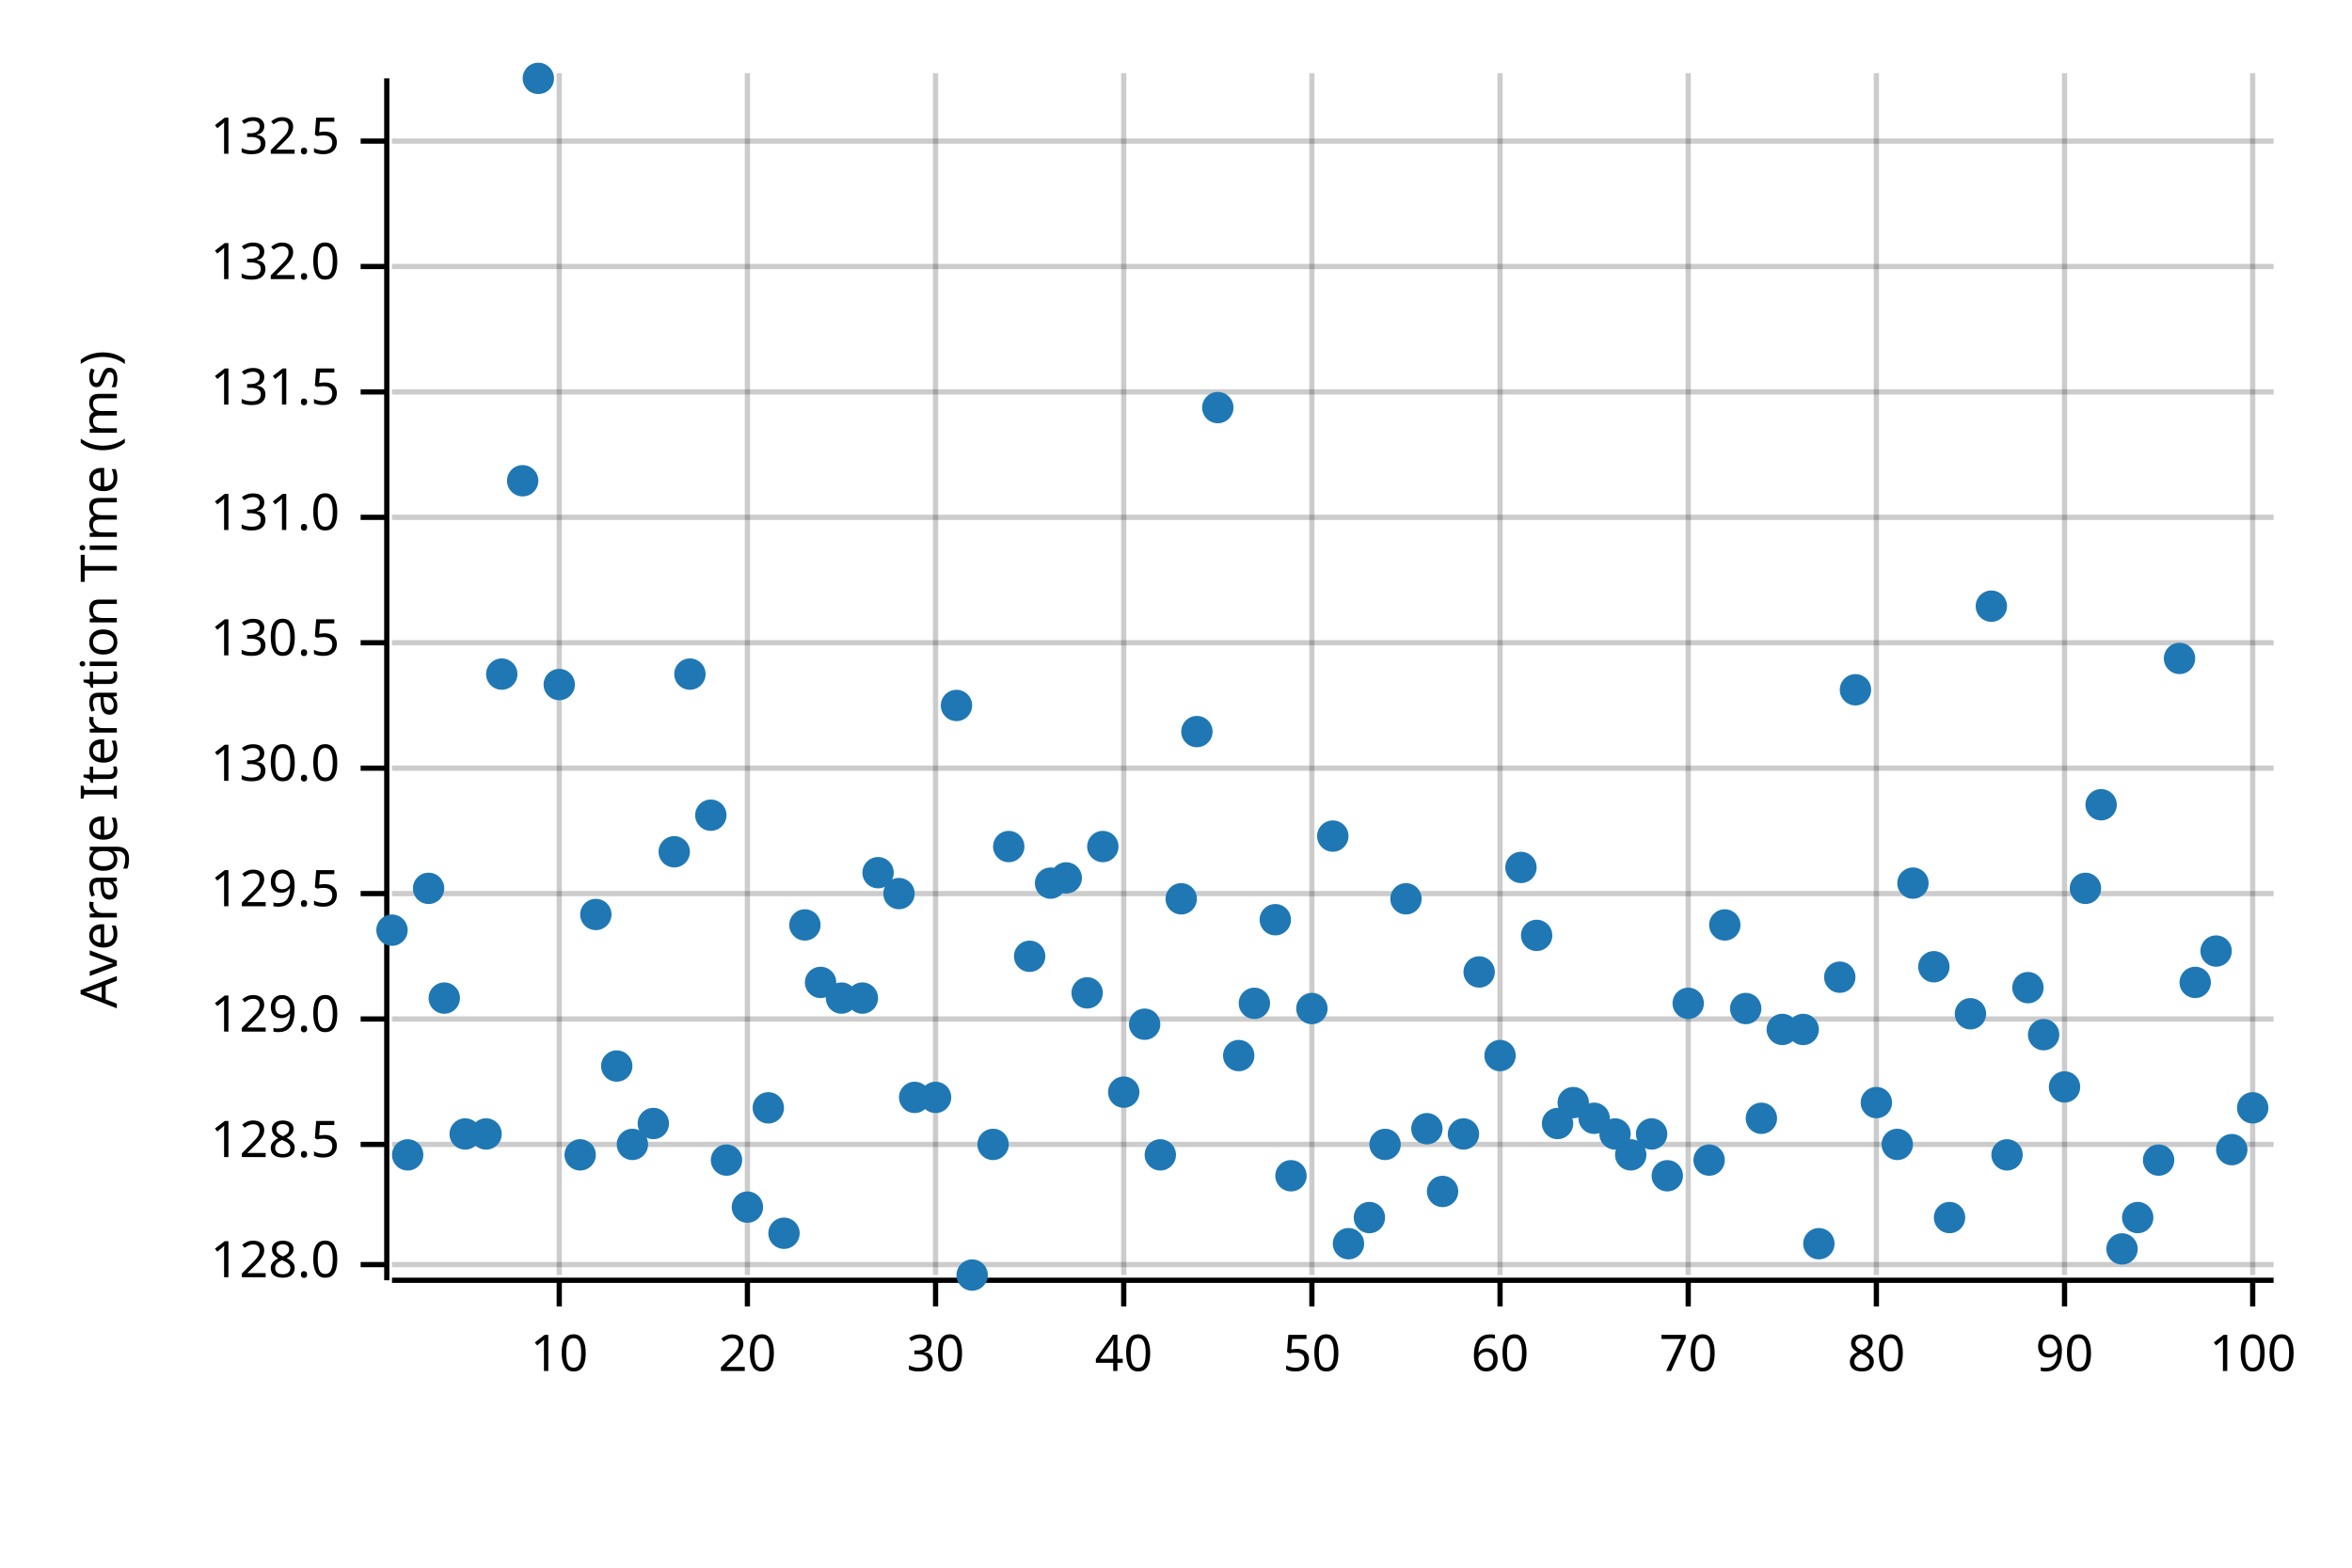
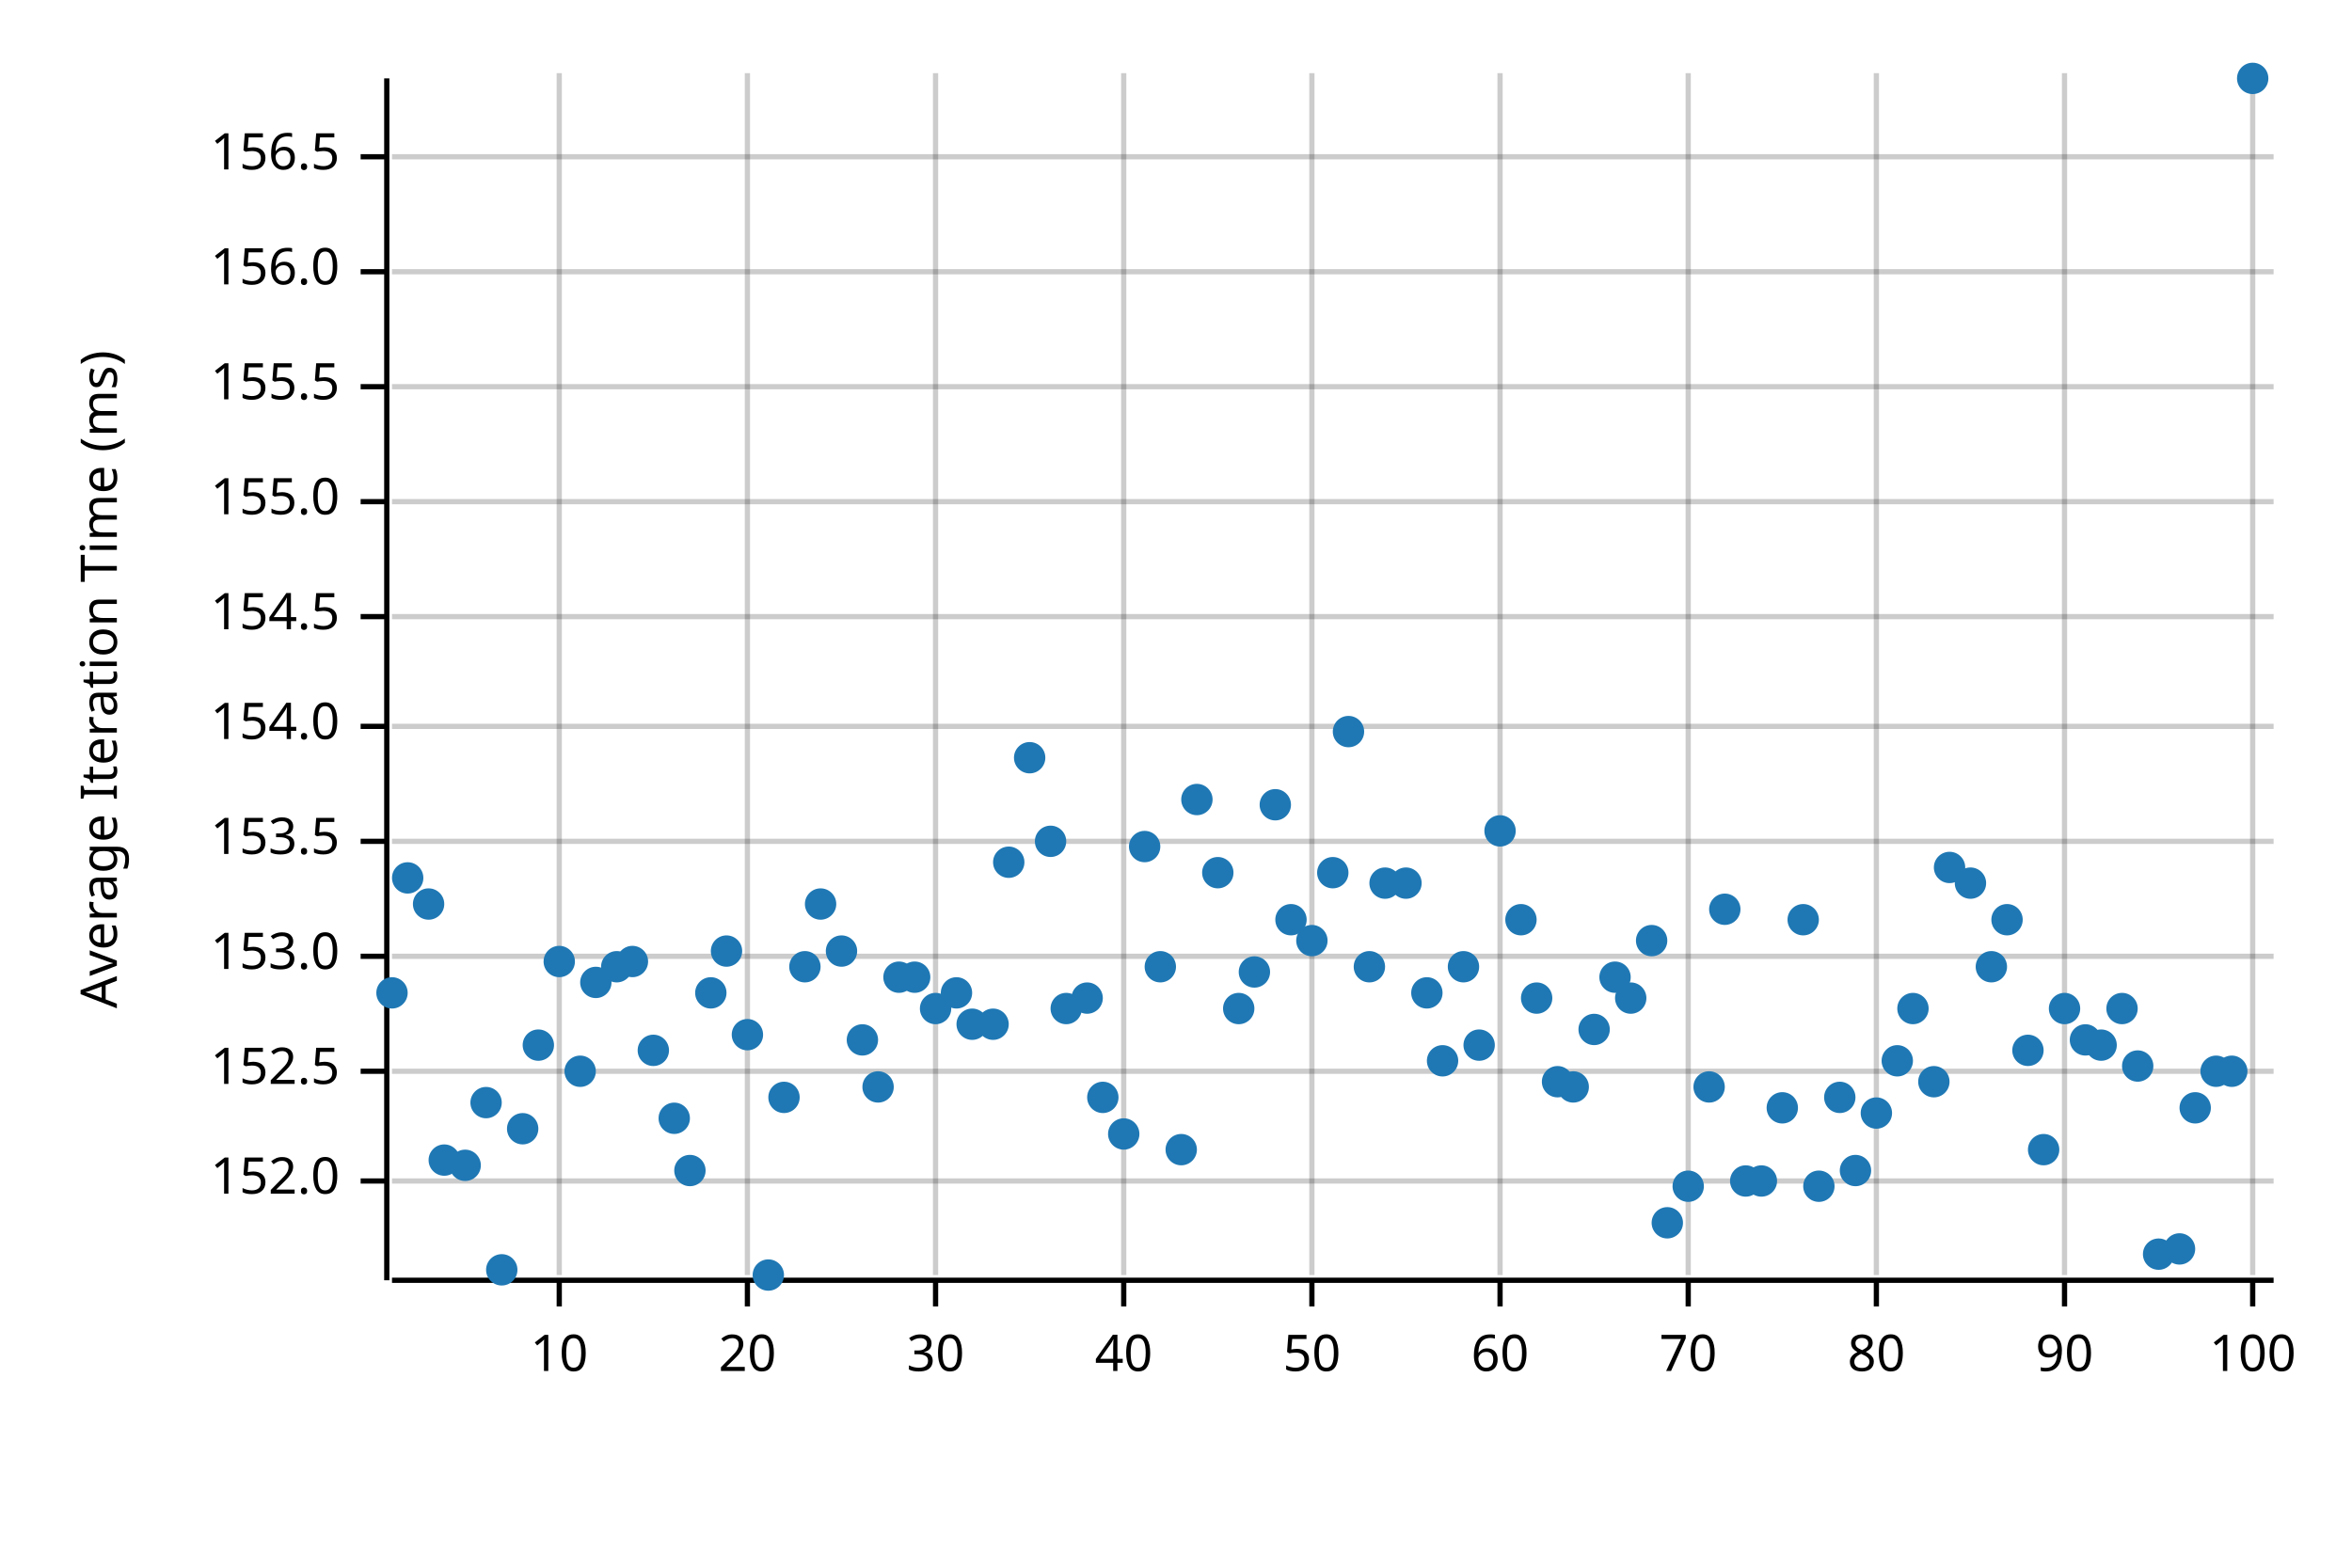
<svg xmlns="http://www.w3.org/2000/svg" width="450" height="300" viewBox="0 0 450 300">
  <text x="15" y="130" dy="0.76em" text-anchor="middle" font-family="sans-serif" font-size="9.677" opacity="1" fill="#000000" transform="rotate(270, 15, 130)">
Average Iteration Time (ms)
</text>
  <line opacity="0.2" stroke="#000000" stroke-width="1" x1="107" y1="244" x2="107" y2="14" />
  <line opacity="0.2" stroke="#000000" stroke-width="1" x1="143" y1="244" x2="143" y2="14" />
  <line opacity="0.2" stroke="#000000" stroke-width="1" x1="179" y1="244" x2="179" y2="14" />
  <line opacity="0.2" stroke="#000000" stroke-width="1" x1="215" y1="244" x2="215" y2="14" />
  <line opacity="0.2" stroke="#000000" stroke-width="1" x1="251" y1="244" x2="251" y2="14" />
  <line opacity="0.2" stroke="#000000" stroke-width="1" x1="287" y1="244" x2="287" y2="14" />
  <line opacity="0.2" stroke="#000000" stroke-width="1" x1="323" y1="244" x2="323" y2="14" />
  <line opacity="0.2" stroke="#000000" stroke-width="1" x1="359" y1="244" x2="359" y2="14" />
  <line opacity="0.2" stroke="#000000" stroke-width="1" x1="395" y1="244" x2="395" y2="14" />
  <line opacity="0.2" stroke="#000000" stroke-width="1" x1="431" y1="244" x2="431" y2="14" />
-   <line opacity="0.2" stroke="#000000" stroke-width="1" x1="75" y1="242" x2="435" y2="242" />
-   <line opacity="0.2" stroke="#000000" stroke-width="1" x1="75" y1="219" x2="435" y2="219" />
-   <line opacity="0.2" stroke="#000000" stroke-width="1" x1="75" y1="195" x2="435" y2="195" />
-   <line opacity="0.2" stroke="#000000" stroke-width="1" x1="75" y1="171" x2="435" y2="171" />
-   <line opacity="0.2" stroke="#000000" stroke-width="1" x1="75" y1="147" x2="435" y2="147" />
-   <line opacity="0.2" stroke="#000000" stroke-width="1" x1="75" y1="123" x2="435" y2="123" />
-   <line opacity="0.2" stroke="#000000" stroke-width="1" x1="75" y1="99" x2="435" y2="99" />
-   <line opacity="0.2" stroke="#000000" stroke-width="1" x1="75" y1="75" x2="435" y2="75" />
-   <line opacity="0.2" stroke="#000000" stroke-width="1" x1="75" y1="51" x2="435" y2="51" />
-   <line opacity="0.2" stroke="#000000" stroke-width="1" x1="75" y1="27" x2="435" y2="27" />
+   <line opacity="0.2" stroke="#000000" stroke-width="1" x1="75" y1="226" x2="435" y2="226" />
+   <line opacity="0.2" stroke="#000000" stroke-width="1" x1="75" y1="205" x2="435" y2="205" />
+   <line opacity="0.2" stroke="#000000" stroke-width="1" x1="75" y1="183" x2="435" y2="183" />
+   <line opacity="0.2" stroke="#000000" stroke-width="1" x1="75" y1="161" x2="435" y2="161" />
+   <line opacity="0.2" stroke="#000000" stroke-width="1" x1="75" y1="139" x2="435" y2="139" />
+   <line opacity="0.2" stroke="#000000" stroke-width="1" x1="75" y1="118" x2="435" y2="118" />
+   <line opacity="0.2" stroke="#000000" stroke-width="1" x1="75" y1="96" x2="435" y2="96" />
+   <line opacity="0.2" stroke="#000000" stroke-width="1" x1="75" y1="74" x2="435" y2="74" />
+   <line opacity="0.2" stroke="#000000" stroke-width="1" x1="75" y1="52" x2="435" y2="52" />
+   <line opacity="0.2" stroke="#000000" stroke-width="1" x1="75" y1="30" x2="435" y2="30" />
  <polyline fill="none" opacity="1" stroke="#000000" stroke-width="1" points="74,15 74,245 " />
-   <text x="65" y="242" dy="0.5ex" text-anchor="end" font-family="sans-serif" font-size="9.677" opacity="1" fill="#000000">
- 128.0
- </text>
-   <polyline fill="none" opacity="1" stroke="#000000" stroke-width="1" points="69,242 74,242 " />
-   <text x="65" y="219" dy="0.5ex" text-anchor="end" font-family="sans-serif" font-size="9.677" opacity="1" fill="#000000">
- 128.5
- </text>
-   <polyline fill="none" opacity="1" stroke="#000000" stroke-width="1" points="69,219 74,219 " />
-   <text x="65" y="195" dy="0.5ex" text-anchor="end" font-family="sans-serif" font-size="9.677" opacity="1" fill="#000000">
- 129.0
- </text>
-   <polyline fill="none" opacity="1" stroke="#000000" stroke-width="1" points="69,195 74,195 " />
-   <text x="65" y="171" dy="0.5ex" text-anchor="end" font-family="sans-serif" font-size="9.677" opacity="1" fill="#000000">
- 129.5
- </text>
-   <polyline fill="none" opacity="1" stroke="#000000" stroke-width="1" points="69,171 74,171 " />
-   <text x="65" y="147" dy="0.5ex" text-anchor="end" font-family="sans-serif" font-size="9.677" opacity="1" fill="#000000">
- 130.0
- </text>
-   <polyline fill="none" opacity="1" stroke="#000000" stroke-width="1" points="69,147 74,147 " />
-   <text x="65" y="123" dy="0.5ex" text-anchor="end" font-family="sans-serif" font-size="9.677" opacity="1" fill="#000000">
- 130.5
- </text>
-   <polyline fill="none" opacity="1" stroke="#000000" stroke-width="1" points="69,123 74,123 " />
-   <text x="65" y="99" dy="0.5ex" text-anchor="end" font-family="sans-serif" font-size="9.677" opacity="1" fill="#000000">
- 131.0
- </text>
-   <polyline fill="none" opacity="1" stroke="#000000" stroke-width="1" points="69,99 74,99 " />
-   <text x="65" y="75" dy="0.5ex" text-anchor="end" font-family="sans-serif" font-size="9.677" opacity="1" fill="#000000">
- 131.5
- </text>
-   <polyline fill="none" opacity="1" stroke="#000000" stroke-width="1" points="69,75 74,75 " />
-   <text x="65" y="51" dy="0.5ex" text-anchor="end" font-family="sans-serif" font-size="9.677" opacity="1" fill="#000000">
- 132.0
- </text>
-   <polyline fill="none" opacity="1" stroke="#000000" stroke-width="1" points="69,51 74,51 " />
-   <text x="65" y="27" dy="0.5ex" text-anchor="end" font-family="sans-serif" font-size="9.677" opacity="1" fill="#000000">
- 132.5
- </text>
-   <polyline fill="none" opacity="1" stroke="#000000" stroke-width="1" points="69,27 74,27 " />
+   <text x="65" y="226" dy="0.5ex" text-anchor="end" font-family="sans-serif" font-size="9.677" opacity="1" fill="#000000">
+ 152.0
+ </text>
+   <polyline fill="none" opacity="1" stroke="#000000" stroke-width="1" points="69,226 74,226 " />
+   <text x="65" y="205" dy="0.5ex" text-anchor="end" font-family="sans-serif" font-size="9.677" opacity="1" fill="#000000">
+ 152.5
+ </text>
+   <polyline fill="none" opacity="1" stroke="#000000" stroke-width="1" points="69,205 74,205 " />
+   <text x="65" y="183" dy="0.5ex" text-anchor="end" font-family="sans-serif" font-size="9.677" opacity="1" fill="#000000">
+ 153.0
+ </text>
+   <polyline fill="none" opacity="1" stroke="#000000" stroke-width="1" points="69,183 74,183 " />
+   <text x="65" y="161" dy="0.5ex" text-anchor="end" font-family="sans-serif" font-size="9.677" opacity="1" fill="#000000">
+ 153.5
+ </text>
+   <polyline fill="none" opacity="1" stroke="#000000" stroke-width="1" points="69,161 74,161 " />
+   <text x="65" y="139" dy="0.5ex" text-anchor="end" font-family="sans-serif" font-size="9.677" opacity="1" fill="#000000">
+ 154.0
+ </text>
+   <polyline fill="none" opacity="1" stroke="#000000" stroke-width="1" points="69,139 74,139 " />
+   <text x="65" y="118" dy="0.5ex" text-anchor="end" font-family="sans-serif" font-size="9.677" opacity="1" fill="#000000">
+ 154.5
+ </text>
+   <polyline fill="none" opacity="1" stroke="#000000" stroke-width="1" points="69,118 74,118 " />
+   <text x="65" y="96" dy="0.5ex" text-anchor="end" font-family="sans-serif" font-size="9.677" opacity="1" fill="#000000">
+ 155.0
+ </text>
+   <polyline fill="none" opacity="1" stroke="#000000" stroke-width="1" points="69,96 74,96 " />
+   <text x="65" y="74" dy="0.5ex" text-anchor="end" font-family="sans-serif" font-size="9.677" opacity="1" fill="#000000">
+ 155.5
+ </text>
+   <polyline fill="none" opacity="1" stroke="#000000" stroke-width="1" points="69,74 74,74 " />
+   <text x="65" y="52" dy="0.5ex" text-anchor="end" font-family="sans-serif" font-size="9.677" opacity="1" fill="#000000">
+ 156.0
+ </text>
+   <polyline fill="none" opacity="1" stroke="#000000" stroke-width="1" points="69,52 74,52 " />
+   <text x="65" y="30" dy="0.5ex" text-anchor="end" font-family="sans-serif" font-size="9.677" opacity="1" fill="#000000">
+ 156.5
+ </text>
+   <polyline fill="none" opacity="1" stroke="#000000" stroke-width="1" points="69,30 74,30 " />
  <polyline fill="none" opacity="1" stroke="#000000" stroke-width="1" points="75,245 435,245 " />
  <text x="107" y="255" dy="0.76em" text-anchor="middle" font-family="sans-serif" font-size="9.677" opacity="1" fill="#000000">
10
</text>
  <polyline fill="none" opacity="1" stroke="#000000" stroke-width="1" points="107,245 107,250 " />
  <text x="143" y="255" dy="0.76em" text-anchor="middle" font-family="sans-serif" font-size="9.677" opacity="1" fill="#000000">
20
</text>
  <polyline fill="none" opacity="1" stroke="#000000" stroke-width="1" points="143,245 143,250 " />
  <text x="179" y="255" dy="0.76em" text-anchor="middle" font-family="sans-serif" font-size="9.677" opacity="1" fill="#000000">
30
</text>
  <polyline fill="none" opacity="1" stroke="#000000" stroke-width="1" points="179,245 179,250 " />
  <text x="215" y="255" dy="0.76em" text-anchor="middle" font-family="sans-serif" font-size="9.677" opacity="1" fill="#000000">
40
</text>
  <polyline fill="none" opacity="1" stroke="#000000" stroke-width="1" points="215,245 215,250 " />
  <text x="251" y="255" dy="0.76em" text-anchor="middle" font-family="sans-serif" font-size="9.677" opacity="1" fill="#000000">
50
</text>
  <polyline fill="none" opacity="1" stroke="#000000" stroke-width="1" points="251,245 251,250 " />
  <text x="287" y="255" dy="0.76em" text-anchor="middle" font-family="sans-serif" font-size="9.677" opacity="1" fill="#000000">
60
</text>
  <polyline fill="none" opacity="1" stroke="#000000" stroke-width="1" points="287,245 287,250 " />
  <text x="323" y="255" dy="0.76em" text-anchor="middle" font-family="sans-serif" font-size="9.677" opacity="1" fill="#000000">
70
</text>
  <polyline fill="none" opacity="1" stroke="#000000" stroke-width="1" points="323,245 323,250 " />
  <text x="359" y="255" dy="0.76em" text-anchor="middle" font-family="sans-serif" font-size="9.677" opacity="1" fill="#000000">
80
</text>
  <polyline fill="none" opacity="1" stroke="#000000" stroke-width="1" points="359,245 359,250 " />
  <text x="395" y="255" dy="0.76em" text-anchor="middle" font-family="sans-serif" font-size="9.677" opacity="1" fill="#000000">
90
</text>
  <polyline fill="none" opacity="1" stroke="#000000" stroke-width="1" points="395,245 395,250 " />
  <text x="431" y="255" dy="0.76em" text-anchor="middle" font-family="sans-serif" font-size="9.677" opacity="1" fill="#000000">
100
</text>
  <polyline fill="none" opacity="1" stroke="#000000" stroke-width="1" points="431,245 431,250 " />
-   <circle cx="75" cy="178" r="3" opacity="1" fill="#1F78B4" stroke="none" stroke-width="1" />
-   <circle cx="78" cy="221" r="3" opacity="1" fill="#1F78B4" stroke="none" stroke-width="1" />
-   <circle cx="82" cy="170" r="3" opacity="1" fill="#1F78B4" stroke="none" stroke-width="1" />
-   <circle cx="85" cy="191" r="3" opacity="1" fill="#1F78B4" stroke="none" stroke-width="1" />
-   <circle cx="89" cy="217" r="3" opacity="1" fill="#1F78B4" stroke="none" stroke-width="1" />
-   <circle cx="93" cy="217" r="3" opacity="1" fill="#1F78B4" stroke="none" stroke-width="1" />
-   <circle cx="96" cy="129" r="3" opacity="1" fill="#1F78B4" stroke="none" stroke-width="1" />
-   <circle cx="100" cy="92" r="3" opacity="1" fill="#1F78B4" stroke="none" stroke-width="1" />
-   <circle cx="103" cy="15" r="3" opacity="1" fill="#1F78B4" stroke="none" stroke-width="1" />
-   <circle cx="107" cy="131" r="3" opacity="1" fill="#1F78B4" stroke="none" stroke-width="1" />
-   <circle cx="111" cy="221" r="3" opacity="1" fill="#1F78B4" stroke="none" stroke-width="1" />
-   <circle cx="114" cy="175" r="3" opacity="1" fill="#1F78B4" stroke="none" stroke-width="1" />
-   <circle cx="118" cy="204" r="3" opacity="1" fill="#1F78B4" stroke="none" stroke-width="1" />
-   <circle cx="121" cy="219" r="3" opacity="1" fill="#1F78B4" stroke="none" stroke-width="1" />
-   <circle cx="125" cy="215" r="3" opacity="1" fill="#1F78B4" stroke="none" stroke-width="1" />
-   <circle cx="129" cy="163" r="3" opacity="1" fill="#1F78B4" stroke="none" stroke-width="1" />
-   <circle cx="132" cy="129" r="3" opacity="1" fill="#1F78B4" stroke="none" stroke-width="1" />
-   <circle cx="136" cy="156" r="3" opacity="1" fill="#1F78B4" stroke="none" stroke-width="1" />
-   <circle cx="139" cy="222" r="3" opacity="1" fill="#1F78B4" stroke="none" stroke-width="1" />
-   <circle cx="143" cy="231" r="3" opacity="1" fill="#1F78B4" stroke="none" stroke-width="1" />
-   <circle cx="147" cy="212" r="3" opacity="1" fill="#1F78B4" stroke="none" stroke-width="1" />
-   <circle cx="150" cy="236" r="3" opacity="1" fill="#1F78B4" stroke="none" stroke-width="1" />
-   <circle cx="154" cy="177" r="3" opacity="1" fill="#1F78B4" stroke="none" stroke-width="1" />
-   <circle cx="157" cy="188" r="3" opacity="1" fill="#1F78B4" stroke="none" stroke-width="1" />
-   <circle cx="161" cy="191" r="3" opacity="1" fill="#1F78B4" stroke="none" stroke-width="1" />
-   <circle cx="165" cy="191" r="3" opacity="1" fill="#1F78B4" stroke="none" stroke-width="1" />
-   <circle cx="168" cy="167" r="3" opacity="1" fill="#1F78B4" stroke="none" stroke-width="1" />
-   <circle cx="172" cy="171" r="3" opacity="1" fill="#1F78B4" stroke="none" stroke-width="1" />
-   <circle cx="175" cy="210" r="3" opacity="1" fill="#1F78B4" stroke="none" stroke-width="1" />
-   <circle cx="179" cy="210" r="3" opacity="1" fill="#1F78B4" stroke="none" stroke-width="1" />
-   <circle cx="183" cy="135" r="3" opacity="1" fill="#1F78B4" stroke="none" stroke-width="1" />
-   <circle cx="186" cy="244" r="3" opacity="1" fill="#1F78B4" stroke="none" stroke-width="1" />
-   <circle cx="190" cy="219" r="3" opacity="1" fill="#1F78B4" stroke="none" stroke-width="1" />
-   <circle cx="193" cy="162" r="3" opacity="1" fill="#1F78B4" stroke="none" stroke-width="1" />
-   <circle cx="197" cy="183" r="3" opacity="1" fill="#1F78B4" stroke="none" stroke-width="1" />
-   <circle cx="201" cy="169" r="3" opacity="1" fill="#1F78B4" stroke="none" stroke-width="1" />
-   <circle cx="204" cy="168" r="3" opacity="1" fill="#1F78B4" stroke="none" stroke-width="1" />
-   <circle cx="208" cy="190" r="3" opacity="1" fill="#1F78B4" stroke="none" stroke-width="1" />
-   <circle cx="211" cy="162" r="3" opacity="1" fill="#1F78B4" stroke="none" stroke-width="1" />
-   <circle cx="215" cy="209" r="3" opacity="1" fill="#1F78B4" stroke="none" stroke-width="1" />
-   <circle cx="219" cy="196" r="3" opacity="1" fill="#1F78B4" stroke="none" stroke-width="1" />
-   <circle cx="222" cy="221" r="3" opacity="1" fill="#1F78B4" stroke="none" stroke-width="1" />
-   <circle cx="226" cy="172" r="3" opacity="1" fill="#1F78B4" stroke="none" stroke-width="1" />
-   <circle cx="229" cy="140" r="3" opacity="1" fill="#1F78B4" stroke="none" stroke-width="1" />
-   <circle cx="233" cy="78" r="3" opacity="1" fill="#1F78B4" stroke="none" stroke-width="1" />
-   <circle cx="237" cy="202" r="3" opacity="1" fill="#1F78B4" stroke="none" stroke-width="1" />
-   <circle cx="240" cy="192" r="3" opacity="1" fill="#1F78B4" stroke="none" stroke-width="1" />
-   <circle cx="244" cy="176" r="3" opacity="1" fill="#1F78B4" stroke="none" stroke-width="1" />
-   <circle cx="247" cy="225" r="3" opacity="1" fill="#1F78B4" stroke="none" stroke-width="1" />
-   <circle cx="251" cy="193" r="3" opacity="1" fill="#1F78B4" stroke="none" stroke-width="1" />
-   <circle cx="255" cy="160" r="3" opacity="1" fill="#1F78B4" stroke="none" stroke-width="1" />
-   <circle cx="258" cy="238" r="3" opacity="1" fill="#1F78B4" stroke="none" stroke-width="1" />
-   <circle cx="262" cy="233" r="3" opacity="1" fill="#1F78B4" stroke="none" stroke-width="1" />
-   <circle cx="265" cy="219" r="3" opacity="1" fill="#1F78B4" stroke="none" stroke-width="1" />
-   <circle cx="269" cy="172" r="3" opacity="1" fill="#1F78B4" stroke="none" stroke-width="1" />
-   <circle cx="273" cy="216" r="3" opacity="1" fill="#1F78B4" stroke="none" stroke-width="1" />
-   <circle cx="276" cy="228" r="3" opacity="1" fill="#1F78B4" stroke="none" stroke-width="1" />
-   <circle cx="280" cy="217" r="3" opacity="1" fill="#1F78B4" stroke="none" stroke-width="1" />
-   <circle cx="283" cy="186" r="3" opacity="1" fill="#1F78B4" stroke="none" stroke-width="1" />
-   <circle cx="287" cy="202" r="3" opacity="1" fill="#1F78B4" stroke="none" stroke-width="1" />
-   <circle cx="291" cy="166" r="3" opacity="1" fill="#1F78B4" stroke="none" stroke-width="1" />
-   <circle cx="294" cy="179" r="3" opacity="1" fill="#1F78B4" stroke="none" stroke-width="1" />
-   <circle cx="298" cy="215" r="3" opacity="1" fill="#1F78B4" stroke="none" stroke-width="1" />
-   <circle cx="301" cy="211" r="3" opacity="1" fill="#1F78B4" stroke="none" stroke-width="1" />
-   <circle cx="305" cy="214" r="3" opacity="1" fill="#1F78B4" stroke="none" stroke-width="1" />
-   <circle cx="309" cy="217" r="3" opacity="1" fill="#1F78B4" stroke="none" stroke-width="1" />
-   <circle cx="312" cy="221" r="3" opacity="1" fill="#1F78B4" stroke="none" stroke-width="1" />
-   <circle cx="316" cy="217" r="3" opacity="1" fill="#1F78B4" stroke="none" stroke-width="1" />
-   <circle cx="319" cy="225" r="3" opacity="1" fill="#1F78B4" stroke="none" stroke-width="1" />
-   <circle cx="323" cy="192" r="3" opacity="1" fill="#1F78B4" stroke="none" stroke-width="1" />
-   <circle cx="327" cy="222" r="3" opacity="1" fill="#1F78B4" stroke="none" stroke-width="1" />
-   <circle cx="330" cy="177" r="3" opacity="1" fill="#1F78B4" stroke="none" stroke-width="1" />
-   <circle cx="334" cy="193" r="3" opacity="1" fill="#1F78B4" stroke="none" stroke-width="1" />
-   <circle cx="337" cy="214" r="3" opacity="1" fill="#1F78B4" stroke="none" stroke-width="1" />
-   <circle cx="341" cy="197" r="3" opacity="1" fill="#1F78B4" stroke="none" stroke-width="1" />
-   <circle cx="345" cy="197" r="3" opacity="1" fill="#1F78B4" stroke="none" stroke-width="1" />
-   <circle cx="348" cy="238" r="3" opacity="1" fill="#1F78B4" stroke="none" stroke-width="1" />
-   <circle cx="352" cy="187" r="3" opacity="1" fill="#1F78B4" stroke="none" stroke-width="1" />
-   <circle cx="355" cy="132" r="3" opacity="1" fill="#1F78B4" stroke="none" stroke-width="1" />
-   <circle cx="359" cy="211" r="3" opacity="1" fill="#1F78B4" stroke="none" stroke-width="1" />
-   <circle cx="363" cy="219" r="3" opacity="1" fill="#1F78B4" stroke="none" stroke-width="1" />
-   <circle cx="366" cy="169" r="3" opacity="1" fill="#1F78B4" stroke="none" stroke-width="1" />
-   <circle cx="370" cy="185" r="3" opacity="1" fill="#1F78B4" stroke="none" stroke-width="1" />
-   <circle cx="373" cy="233" r="3" opacity="1" fill="#1F78B4" stroke="none" stroke-width="1" />
-   <circle cx="377" cy="194" r="3" opacity="1" fill="#1F78B4" stroke="none" stroke-width="1" />
-   <circle cx="381" cy="116" r="3" opacity="1" fill="#1F78B4" stroke="none" stroke-width="1" />
-   <circle cx="384" cy="221" r="3" opacity="1" fill="#1F78B4" stroke="none" stroke-width="1" />
-   <circle cx="388" cy="189" r="3" opacity="1" fill="#1F78B4" stroke="none" stroke-width="1" />
-   <circle cx="391" cy="198" r="3" opacity="1" fill="#1F78B4" stroke="none" stroke-width="1" />
-   <circle cx="395" cy="208" r="3" opacity="1" fill="#1F78B4" stroke="none" stroke-width="1" />
-   <circle cx="399" cy="170" r="3" opacity="1" fill="#1F78B4" stroke="none" stroke-width="1" />
-   <circle cx="402" cy="154" r="3" opacity="1" fill="#1F78B4" stroke="none" stroke-width="1" />
-   <circle cx="406" cy="239" r="3" opacity="1" fill="#1F78B4" stroke="none" stroke-width="1" />
-   <circle cx="409" cy="233" r="3" opacity="1" fill="#1F78B4" stroke="none" stroke-width="1" />
-   <circle cx="413" cy="222" r="3" opacity="1" fill="#1F78B4" stroke="none" stroke-width="1" />
-   <circle cx="417" cy="126" r="3" opacity="1" fill="#1F78B4" stroke="none" stroke-width="1" />
-   <circle cx="420" cy="188" r="3" opacity="1" fill="#1F78B4" stroke="none" stroke-width="1" />
-   <circle cx="424" cy="182" r="3" opacity="1" fill="#1F78B4" stroke="none" stroke-width="1" />
-   <circle cx="427" cy="220" r="3" opacity="1" fill="#1F78B4" stroke="none" stroke-width="1" />
-   <circle cx="431" cy="212" r="3" opacity="1" fill="#1F78B4" stroke="none" stroke-width="1" />
+   <circle cx="75" cy="190" r="3" opacity="1" fill="#1F78B4" stroke="none" stroke-width="1" />
+   <circle cx="78" cy="168" r="3" opacity="1" fill="#1F78B4" stroke="none" stroke-width="1" />
+   <circle cx="82" cy="173" r="3" opacity="1" fill="#1F78B4" stroke="none" stroke-width="1" />
+   <circle cx="85" cy="222" r="3" opacity="1" fill="#1F78B4" stroke="none" stroke-width="1" />
+   <circle cx="89" cy="223" r="3" opacity="1" fill="#1F78B4" stroke="none" stroke-width="1" />
+   <circle cx="93" cy="211" r="3" opacity="1" fill="#1F78B4" stroke="none" stroke-width="1" />
+   <circle cx="96" cy="243" r="3" opacity="1" fill="#1F78B4" stroke="none" stroke-width="1" />
+   <circle cx="100" cy="216" r="3" opacity="1" fill="#1F78B4" stroke="none" stroke-width="1" />
+   <circle cx="103" cy="200" r="3" opacity="1" fill="#1F78B4" stroke="none" stroke-width="1" />
+   <circle cx="107" cy="184" r="3" opacity="1" fill="#1F78B4" stroke="none" stroke-width="1" />
+   <circle cx="111" cy="205" r="3" opacity="1" fill="#1F78B4" stroke="none" stroke-width="1" />
+   <circle cx="114" cy="188" r="3" opacity="1" fill="#1F78B4" stroke="none" stroke-width="1" />
+   <circle cx="118" cy="185" r="3" opacity="1" fill="#1F78B4" stroke="none" stroke-width="1" />
+   <circle cx="121" cy="184" r="3" opacity="1" fill="#1F78B4" stroke="none" stroke-width="1" />
+   <circle cx="125" cy="201" r="3" opacity="1" fill="#1F78B4" stroke="none" stroke-width="1" />
+   <circle cx="129" cy="214" r="3" opacity="1" fill="#1F78B4" stroke="none" stroke-width="1" />
+   <circle cx="132" cy="224" r="3" opacity="1" fill="#1F78B4" stroke="none" stroke-width="1" />
+   <circle cx="136" cy="190" r="3" opacity="1" fill="#1F78B4" stroke="none" stroke-width="1" />
+   <circle cx="139" cy="182" r="3" opacity="1" fill="#1F78B4" stroke="none" stroke-width="1" />
+   <circle cx="143" cy="198" r="3" opacity="1" fill="#1F78B4" stroke="none" stroke-width="1" />
+   <circle cx="147" cy="244" r="3" opacity="1" fill="#1F78B4" stroke="none" stroke-width="1" />
+   <circle cx="150" cy="210" r="3" opacity="1" fill="#1F78B4" stroke="none" stroke-width="1" />
+   <circle cx="154" cy="185" r="3" opacity="1" fill="#1F78B4" stroke="none" stroke-width="1" />
+   <circle cx="157" cy="173" r="3" opacity="1" fill="#1F78B4" stroke="none" stroke-width="1" />
+   <circle cx="161" cy="182" r="3" opacity="1" fill="#1F78B4" stroke="none" stroke-width="1" />
+   <circle cx="165" cy="199" r="3" opacity="1" fill="#1F78B4" stroke="none" stroke-width="1" />
+   <circle cx="168" cy="208" r="3" opacity="1" fill="#1F78B4" stroke="none" stroke-width="1" />
+   <circle cx="172" cy="187" r="3" opacity="1" fill="#1F78B4" stroke="none" stroke-width="1" />
+   <circle cx="175" cy="187" r="3" opacity="1" fill="#1F78B4" stroke="none" stroke-width="1" />
+   <circle cx="179" cy="193" r="3" opacity="1" fill="#1F78B4" stroke="none" stroke-width="1" />
+   <circle cx="183" cy="190" r="3" opacity="1" fill="#1F78B4" stroke="none" stroke-width="1" />
+   <circle cx="186" cy="196" r="3" opacity="1" fill="#1F78B4" stroke="none" stroke-width="1" />
+   <circle cx="190" cy="196" r="3" opacity="1" fill="#1F78B4" stroke="none" stroke-width="1" />
+   <circle cx="193" cy="165" r="3" opacity="1" fill="#1F78B4" stroke="none" stroke-width="1" />
+   <circle cx="197" cy="145" r="3" opacity="1" fill="#1F78B4" stroke="none" stroke-width="1" />
+   <circle cx="201" cy="161" r="3" opacity="1" fill="#1F78B4" stroke="none" stroke-width="1" />
+   <circle cx="204" cy="193" r="3" opacity="1" fill="#1F78B4" stroke="none" stroke-width="1" />
+   <circle cx="208" cy="191" r="3" opacity="1" fill="#1F78B4" stroke="none" stroke-width="1" />
+   <circle cx="211" cy="210" r="3" opacity="1" fill="#1F78B4" stroke="none" stroke-width="1" />
+   <circle cx="215" cy="217" r="3" opacity="1" fill="#1F78B4" stroke="none" stroke-width="1" />
+   <circle cx="219" cy="162" r="3" opacity="1" fill="#1F78B4" stroke="none" stroke-width="1" />
+   <circle cx="222" cy="185" r="3" opacity="1" fill="#1F78B4" stroke="none" stroke-width="1" />
+   <circle cx="226" cy="220" r="3" opacity="1" fill="#1F78B4" stroke="none" stroke-width="1" />
+   <circle cx="229" cy="153" r="3" opacity="1" fill="#1F78B4" stroke="none" stroke-width="1" />
+   <circle cx="233" cy="167" r="3" opacity="1" fill="#1F78B4" stroke="none" stroke-width="1" />
+   <circle cx="237" cy="193" r="3" opacity="1" fill="#1F78B4" stroke="none" stroke-width="1" />
+   <circle cx="240" cy="186" r="3" opacity="1" fill="#1F78B4" stroke="none" stroke-width="1" />
+   <circle cx="244" cy="154" r="3" opacity="1" fill="#1F78B4" stroke="none" stroke-width="1" />
+   <circle cx="247" cy="176" r="3" opacity="1" fill="#1F78B4" stroke="none" stroke-width="1" />
+   <circle cx="251" cy="180" r="3" opacity="1" fill="#1F78B4" stroke="none" stroke-width="1" />
+   <circle cx="255" cy="167" r="3" opacity="1" fill="#1F78B4" stroke="none" stroke-width="1" />
+   <circle cx="258" cy="140" r="3" opacity="1" fill="#1F78B4" stroke="none" stroke-width="1" />
+   <circle cx="262" cy="185" r="3" opacity="1" fill="#1F78B4" stroke="none" stroke-width="1" />
+   <circle cx="265" cy="169" r="3" opacity="1" fill="#1F78B4" stroke="none" stroke-width="1" />
+   <circle cx="269" cy="169" r="3" opacity="1" fill="#1F78B4" stroke="none" stroke-width="1" />
+   <circle cx="273" cy="190" r="3" opacity="1" fill="#1F78B4" stroke="none" stroke-width="1" />
+   <circle cx="276" cy="203" r="3" opacity="1" fill="#1F78B4" stroke="none" stroke-width="1" />
+   <circle cx="280" cy="185" r="3" opacity="1" fill="#1F78B4" stroke="none" stroke-width="1" />
+   <circle cx="283" cy="200" r="3" opacity="1" fill="#1F78B4" stroke="none" stroke-width="1" />
+   <circle cx="287" cy="159" r="3" opacity="1" fill="#1F78B4" stroke="none" stroke-width="1" />
+   <circle cx="291" cy="176" r="3" opacity="1" fill="#1F78B4" stroke="none" stroke-width="1" />
+   <circle cx="294" cy="191" r="3" opacity="1" fill="#1F78B4" stroke="none" stroke-width="1" />
+   <circle cx="298" cy="207" r="3" opacity="1" fill="#1F78B4" stroke="none" stroke-width="1" />
+   <circle cx="301" cy="208" r="3" opacity="1" fill="#1F78B4" stroke="none" stroke-width="1" />
+   <circle cx="305" cy="197" r="3" opacity="1" fill="#1F78B4" stroke="none" stroke-width="1" />
+   <circle cx="309" cy="187" r="3" opacity="1" fill="#1F78B4" stroke="none" stroke-width="1" />
+   <circle cx="312" cy="191" r="3" opacity="1" fill="#1F78B4" stroke="none" stroke-width="1" />
+   <circle cx="316" cy="180" r="3" opacity="1" fill="#1F78B4" stroke="none" stroke-width="1" />
+   <circle cx="319" cy="234" r="3" opacity="1" fill="#1F78B4" stroke="none" stroke-width="1" />
+   <circle cx="323" cy="227" r="3" opacity="1" fill="#1F78B4" stroke="none" stroke-width="1" />
+   <circle cx="327" cy="208" r="3" opacity="1" fill="#1F78B4" stroke="none" stroke-width="1" />
+   <circle cx="330" cy="174" r="3" opacity="1" fill="#1F78B4" stroke="none" stroke-width="1" />
+   <circle cx="334" cy="226" r="3" opacity="1" fill="#1F78B4" stroke="none" stroke-width="1" />
+   <circle cx="337" cy="226" r="3" opacity="1" fill="#1F78B4" stroke="none" stroke-width="1" />
+   <circle cx="341" cy="212" r="3" opacity="1" fill="#1F78B4" stroke="none" stroke-width="1" />
+   <circle cx="345" cy="176" r="3" opacity="1" fill="#1F78B4" stroke="none" stroke-width="1" />
+   <circle cx="348" cy="227" r="3" opacity="1" fill="#1F78B4" stroke="none" stroke-width="1" />
+   <circle cx="352" cy="210" r="3" opacity="1" fill="#1F78B4" stroke="none" stroke-width="1" />
+   <circle cx="355" cy="224" r="3" opacity="1" fill="#1F78B4" stroke="none" stroke-width="1" />
+   <circle cx="359" cy="213" r="3" opacity="1" fill="#1F78B4" stroke="none" stroke-width="1" />
+   <circle cx="363" cy="203" r="3" opacity="1" fill="#1F78B4" stroke="none" stroke-width="1" />
+   <circle cx="366" cy="193" r="3" opacity="1" fill="#1F78B4" stroke="none" stroke-width="1" />
+   <circle cx="370" cy="207" r="3" opacity="1" fill="#1F78B4" stroke="none" stroke-width="1" />
+   <circle cx="373" cy="166" r="3" opacity="1" fill="#1F78B4" stroke="none" stroke-width="1" />
+   <circle cx="377" cy="169" r="3" opacity="1" fill="#1F78B4" stroke="none" stroke-width="1" />
+   <circle cx="381" cy="185" r="3" opacity="1" fill="#1F78B4" stroke="none" stroke-width="1" />
+   <circle cx="384" cy="176" r="3" opacity="1" fill="#1F78B4" stroke="none" stroke-width="1" />
+   <circle cx="388" cy="201" r="3" opacity="1" fill="#1F78B4" stroke="none" stroke-width="1" />
+   <circle cx="391" cy="220" r="3" opacity="1" fill="#1F78B4" stroke="none" stroke-width="1" />
+   <circle cx="395" cy="193" r="3" opacity="1" fill="#1F78B4" stroke="none" stroke-width="1" />
+   <circle cx="399" cy="199" r="3" opacity="1" fill="#1F78B4" stroke="none" stroke-width="1" />
+   <circle cx="402" cy="200" r="3" opacity="1" fill="#1F78B4" stroke="none" stroke-width="1" />
+   <circle cx="406" cy="193" r="3" opacity="1" fill="#1F78B4" stroke="none" stroke-width="1" />
+   <circle cx="409" cy="204" r="3" opacity="1" fill="#1F78B4" stroke="none" stroke-width="1" />
+   <circle cx="413" cy="240" r="3" opacity="1" fill="#1F78B4" stroke="none" stroke-width="1" />
+   <circle cx="417" cy="239" r="3" opacity="1" fill="#1F78B4" stroke="none" stroke-width="1" />
+   <circle cx="420" cy="212" r="3" opacity="1" fill="#1F78B4" stroke="none" stroke-width="1" />
+   <circle cx="424" cy="205" r="3" opacity="1" fill="#1F78B4" stroke="none" stroke-width="1" />
+   <circle cx="427" cy="205" r="3" opacity="1" fill="#1F78B4" stroke="none" stroke-width="1" />
+   <circle cx="431" cy="15" r="3" opacity="1" fill="#1F78B4" stroke="none" stroke-width="1" />
</svg>
